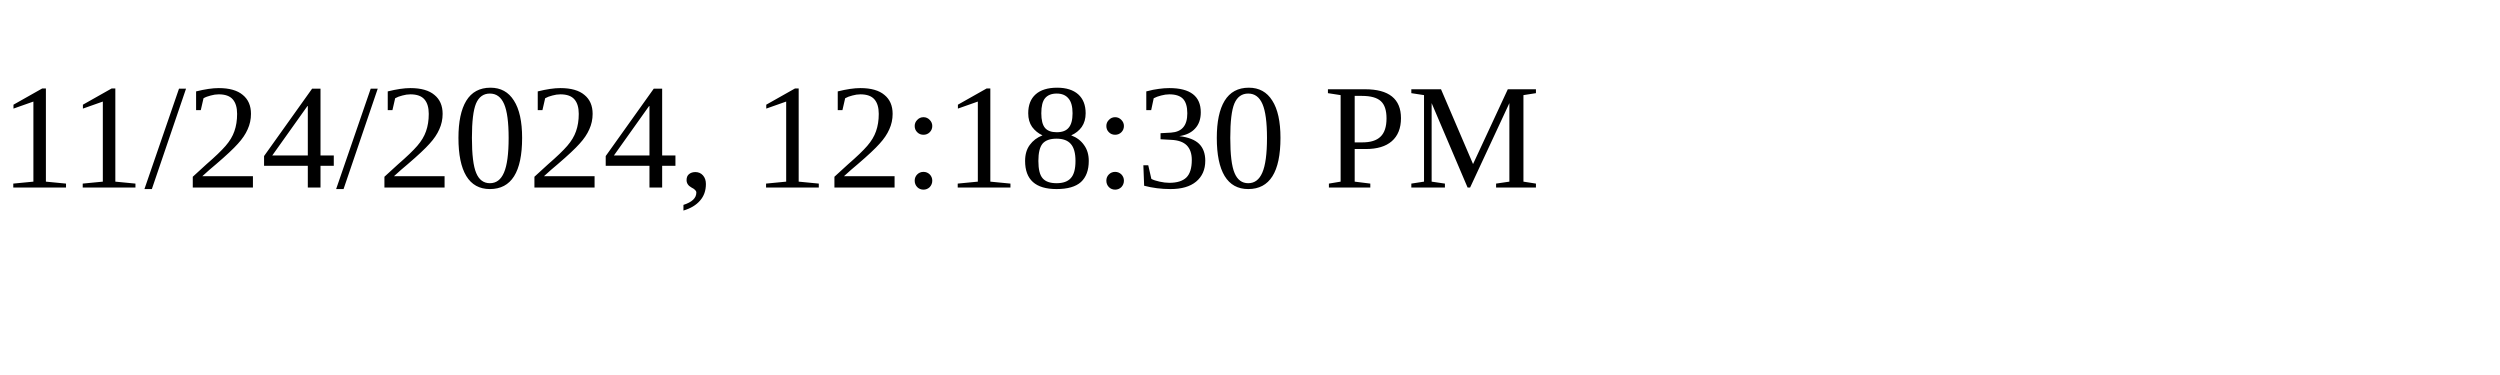
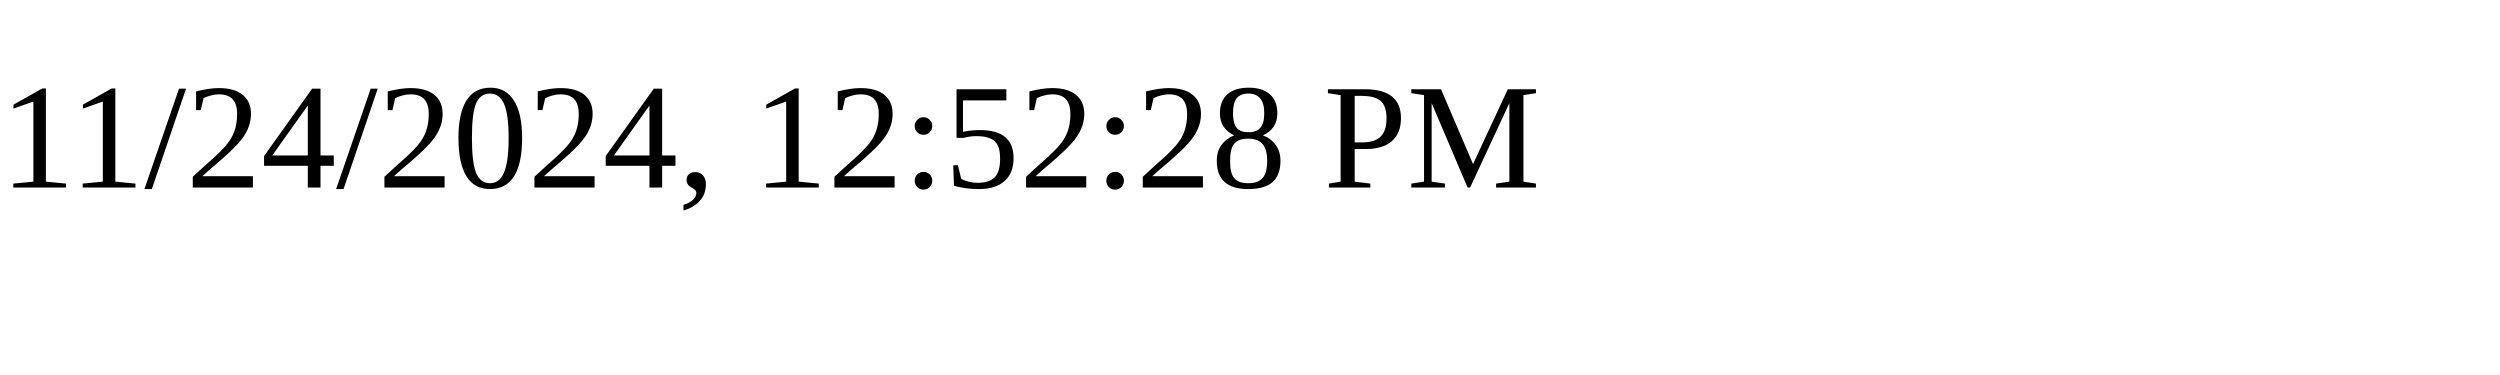
<svg xmlns="http://www.w3.org/2000/svg" height="30" width="200">
-   <text x="0" y="15">11/24/2024, 12:18:30 PM</text>
+   <text x="0" y="15">11/24/2024, 12:52:28 PM</text>
</svg>
